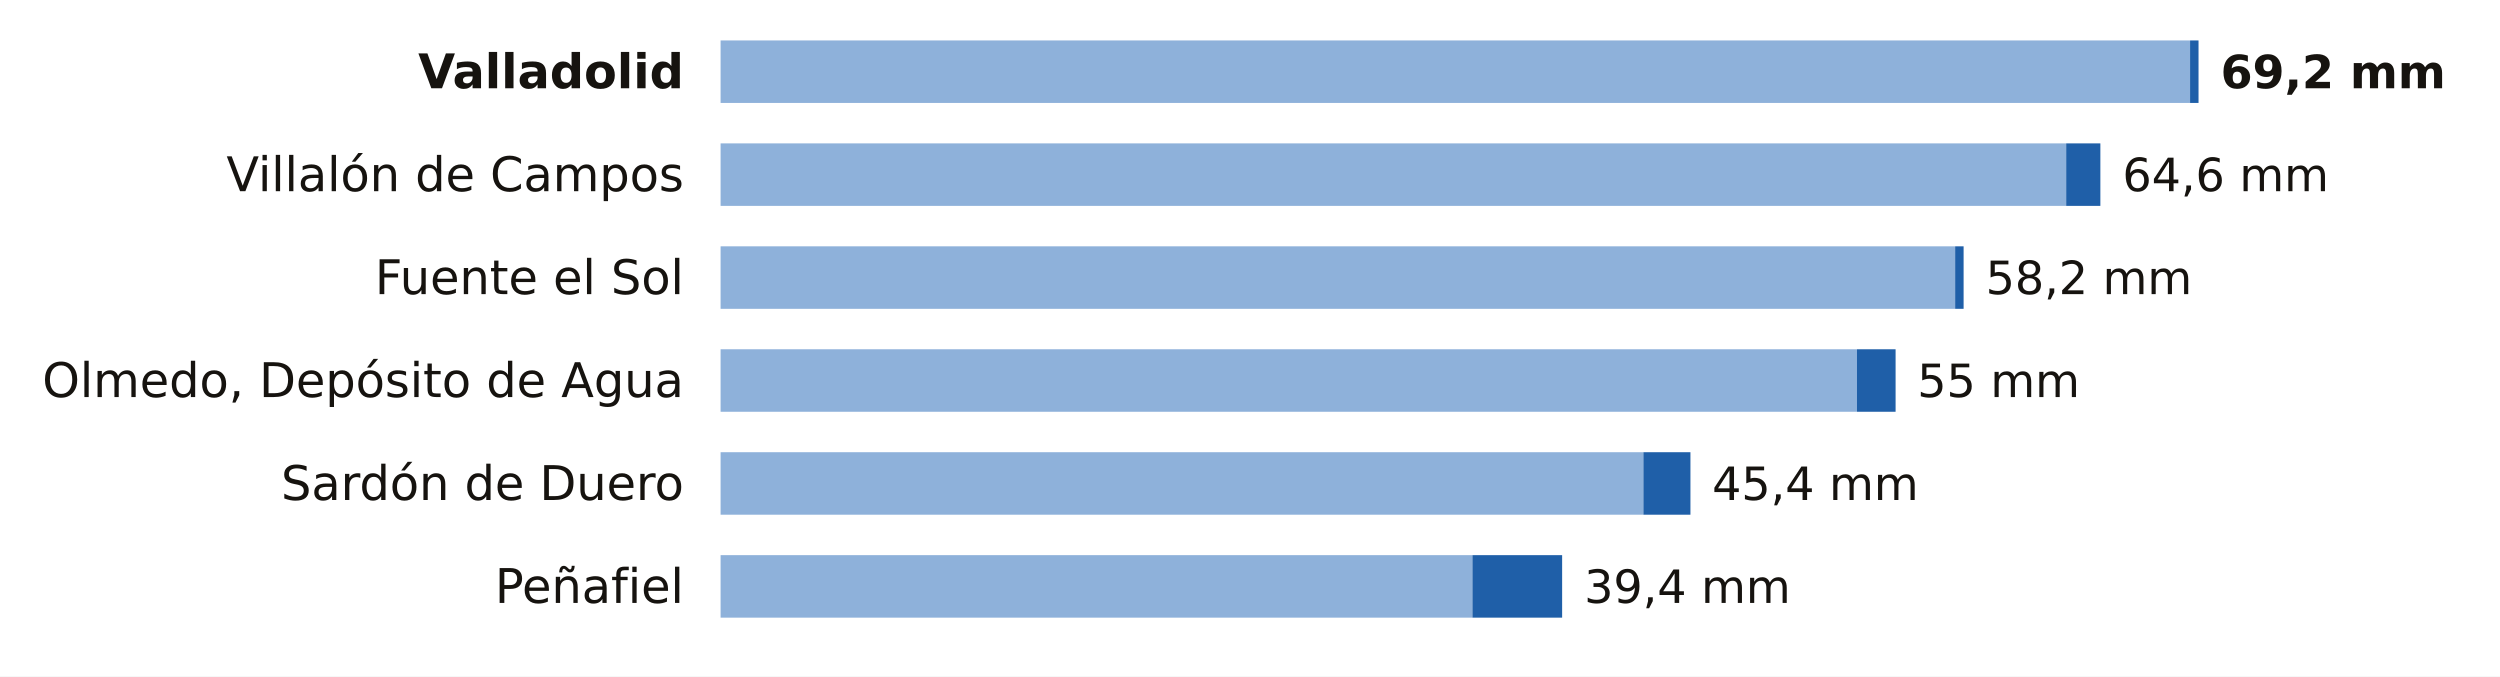
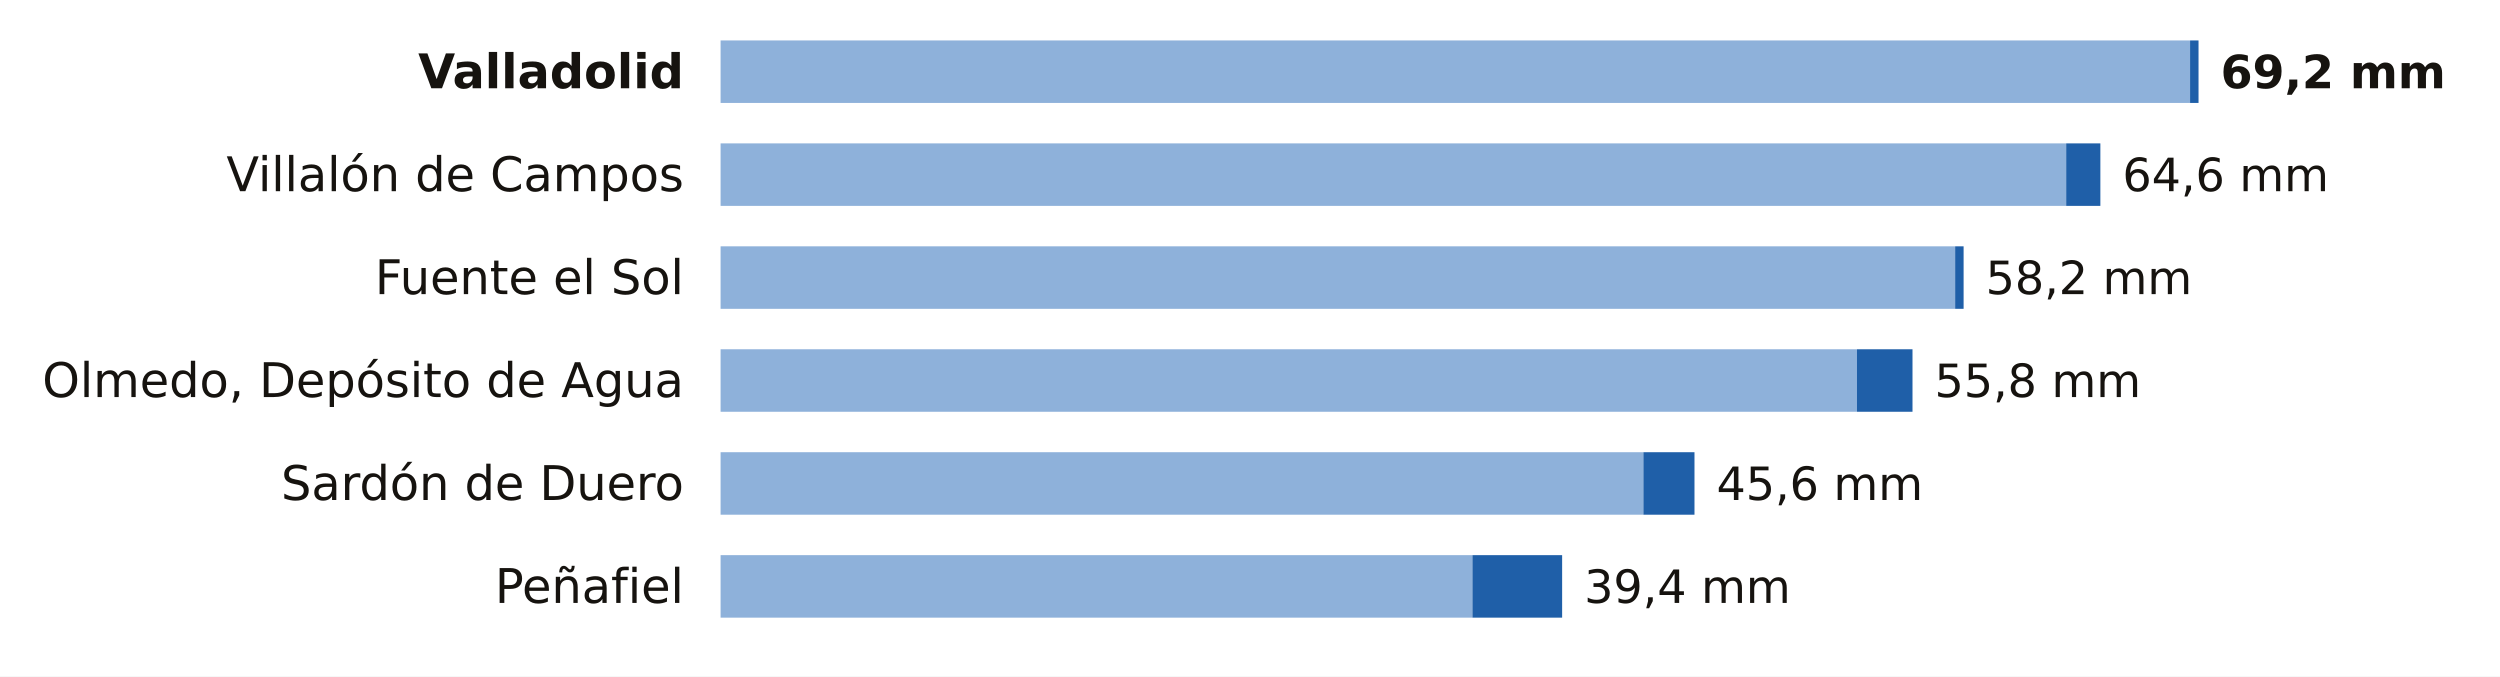
<svg xmlns="http://www.w3.org/2000/svg" viewBox="0 0 680 184" width="680" height="184" role="img" aria-label="La lluvia de los últimos 7 días en las estaciones de AEMET de Valladolid">
  <rect width="680" height="184" fill="#FFFFFF" />
  <text x="186.0" y="24.0" font-size="13" fill="#16130F" text-anchor="end" font-weight="600" font-family="Public Sans, DejaVu Sans, Arial, sans-serif">Valladolid</text>
  <rect x="196" y="11" width="399.7" height="17" fill="#8EB1DA" />
  <rect x="595.7" y="11" width="2.3" height="17" fill="#1F5FA8" />
  <text x="604.0" y="24.0" font-size="12.5" fill="#16130F" text-anchor="start" font-weight="700" font-family="Public Sans, DejaVu Sans, Arial, sans-serif">69,2 mm</text>
  <text x="186.0" y="52.0" font-size="13" fill="#16130F" text-anchor="end" font-weight="400" font-family="Public Sans, DejaVu Sans, Arial, sans-serif">Villalón de Campos</text>
  <rect x="196" y="39" width="366.0" height="17" fill="#8EB1DA" />
  <rect x="562.0" y="39" width="9.3" height="17" fill="#1F5FA8" />
  <text x="577.3" y="52.0" font-size="12.5" fill="#16130F" text-anchor="start" font-weight="500" font-family="Public Sans, DejaVu Sans, Arial, sans-serif">64,6 mm</text>
  <text x="186.0" y="80.0" font-size="13" fill="#16130F" text-anchor="end" font-weight="400" font-family="Public Sans, DejaVu Sans, Arial, sans-serif">Fuente el Sol</text>
  <rect x="196" y="67" width="335.8" height="17" fill="#8EB1DA" />
  <rect x="531.8" y="67" width="2.3" height="17" fill="#1F5FA8" />
  <text x="540.1" y="80.0" font-size="12.5" fill="#16130F" text-anchor="start" font-weight="500" font-family="Public Sans, DejaVu Sans, Arial, sans-serif">58,2 mm</text>
  <text x="186.0" y="108.0" font-size="13" fill="#16130F" text-anchor="end" font-weight="400" font-family="Public Sans, DejaVu Sans, Arial, sans-serif">Olmedo, Depósito de Agua</text>
  <rect x="196" y="95" width="309.1" height="17" fill="#8EB1DA" />
-   <rect x="505.1" y="95" width="10.5" height="17" fill="#1F5FA8" />
-   <text x="521.5" y="108.0" font-size="12.5" fill="#16130F" text-anchor="start" font-weight="500" font-family="Public Sans, DejaVu Sans, Arial, sans-serif">55 mm</text>
+   <rect x="505.1" y="95" width="15.1" height="17" fill="#1F5FA8" />
+   <text x="526.2" y="108.0" font-size="12.5" fill="#16130F" text-anchor="start" font-weight="500" font-family="Public Sans, DejaVu Sans, Arial, sans-serif">55,8 mm</text>
  <text x="186.0" y="136.0" font-size="13" fill="#16130F" text-anchor="end" font-weight="400" font-family="Public Sans, DejaVu Sans, Arial, sans-serif">Sardón de Duero</text>
  <rect x="196" y="123" width="251.0" height="17" fill="#8EB1DA" />
-   <rect x="447.0" y="123" width="12.8" height="17" fill="#1F5FA8" />
-   <text x="465.7" y="136.0" font-size="12.5" fill="#16130F" text-anchor="start" font-weight="500" font-family="Public Sans, DejaVu Sans, Arial, sans-serif">45,4 mm</text>
+   <rect x="447.0" y="123" width="13.9" height="17" fill="#1F5FA8" />
+   <text x="466.9" y="136.0" font-size="12.5" fill="#16130F" text-anchor="start" font-weight="500" font-family="Public Sans, DejaVu Sans, Arial, sans-serif">45,6 mm</text>
  <text x="186.0" y="164.0" font-size="13" fill="#16130F" text-anchor="end" font-weight="400" font-family="Public Sans, DejaVu Sans, Arial, sans-serif">Peñafiel</text>
  <rect x="196" y="151" width="204.5" height="17" fill="#8EB1DA" />
  <rect x="400.5" y="151" width="24.4" height="17" fill="#1F5FA8" />
  <text x="430.9" y="164.0" font-size="12.5" fill="#16130F" text-anchor="start" font-weight="500" font-family="Public Sans, DejaVu Sans, Arial, sans-serif">39,4 mm</text>
</svg>
